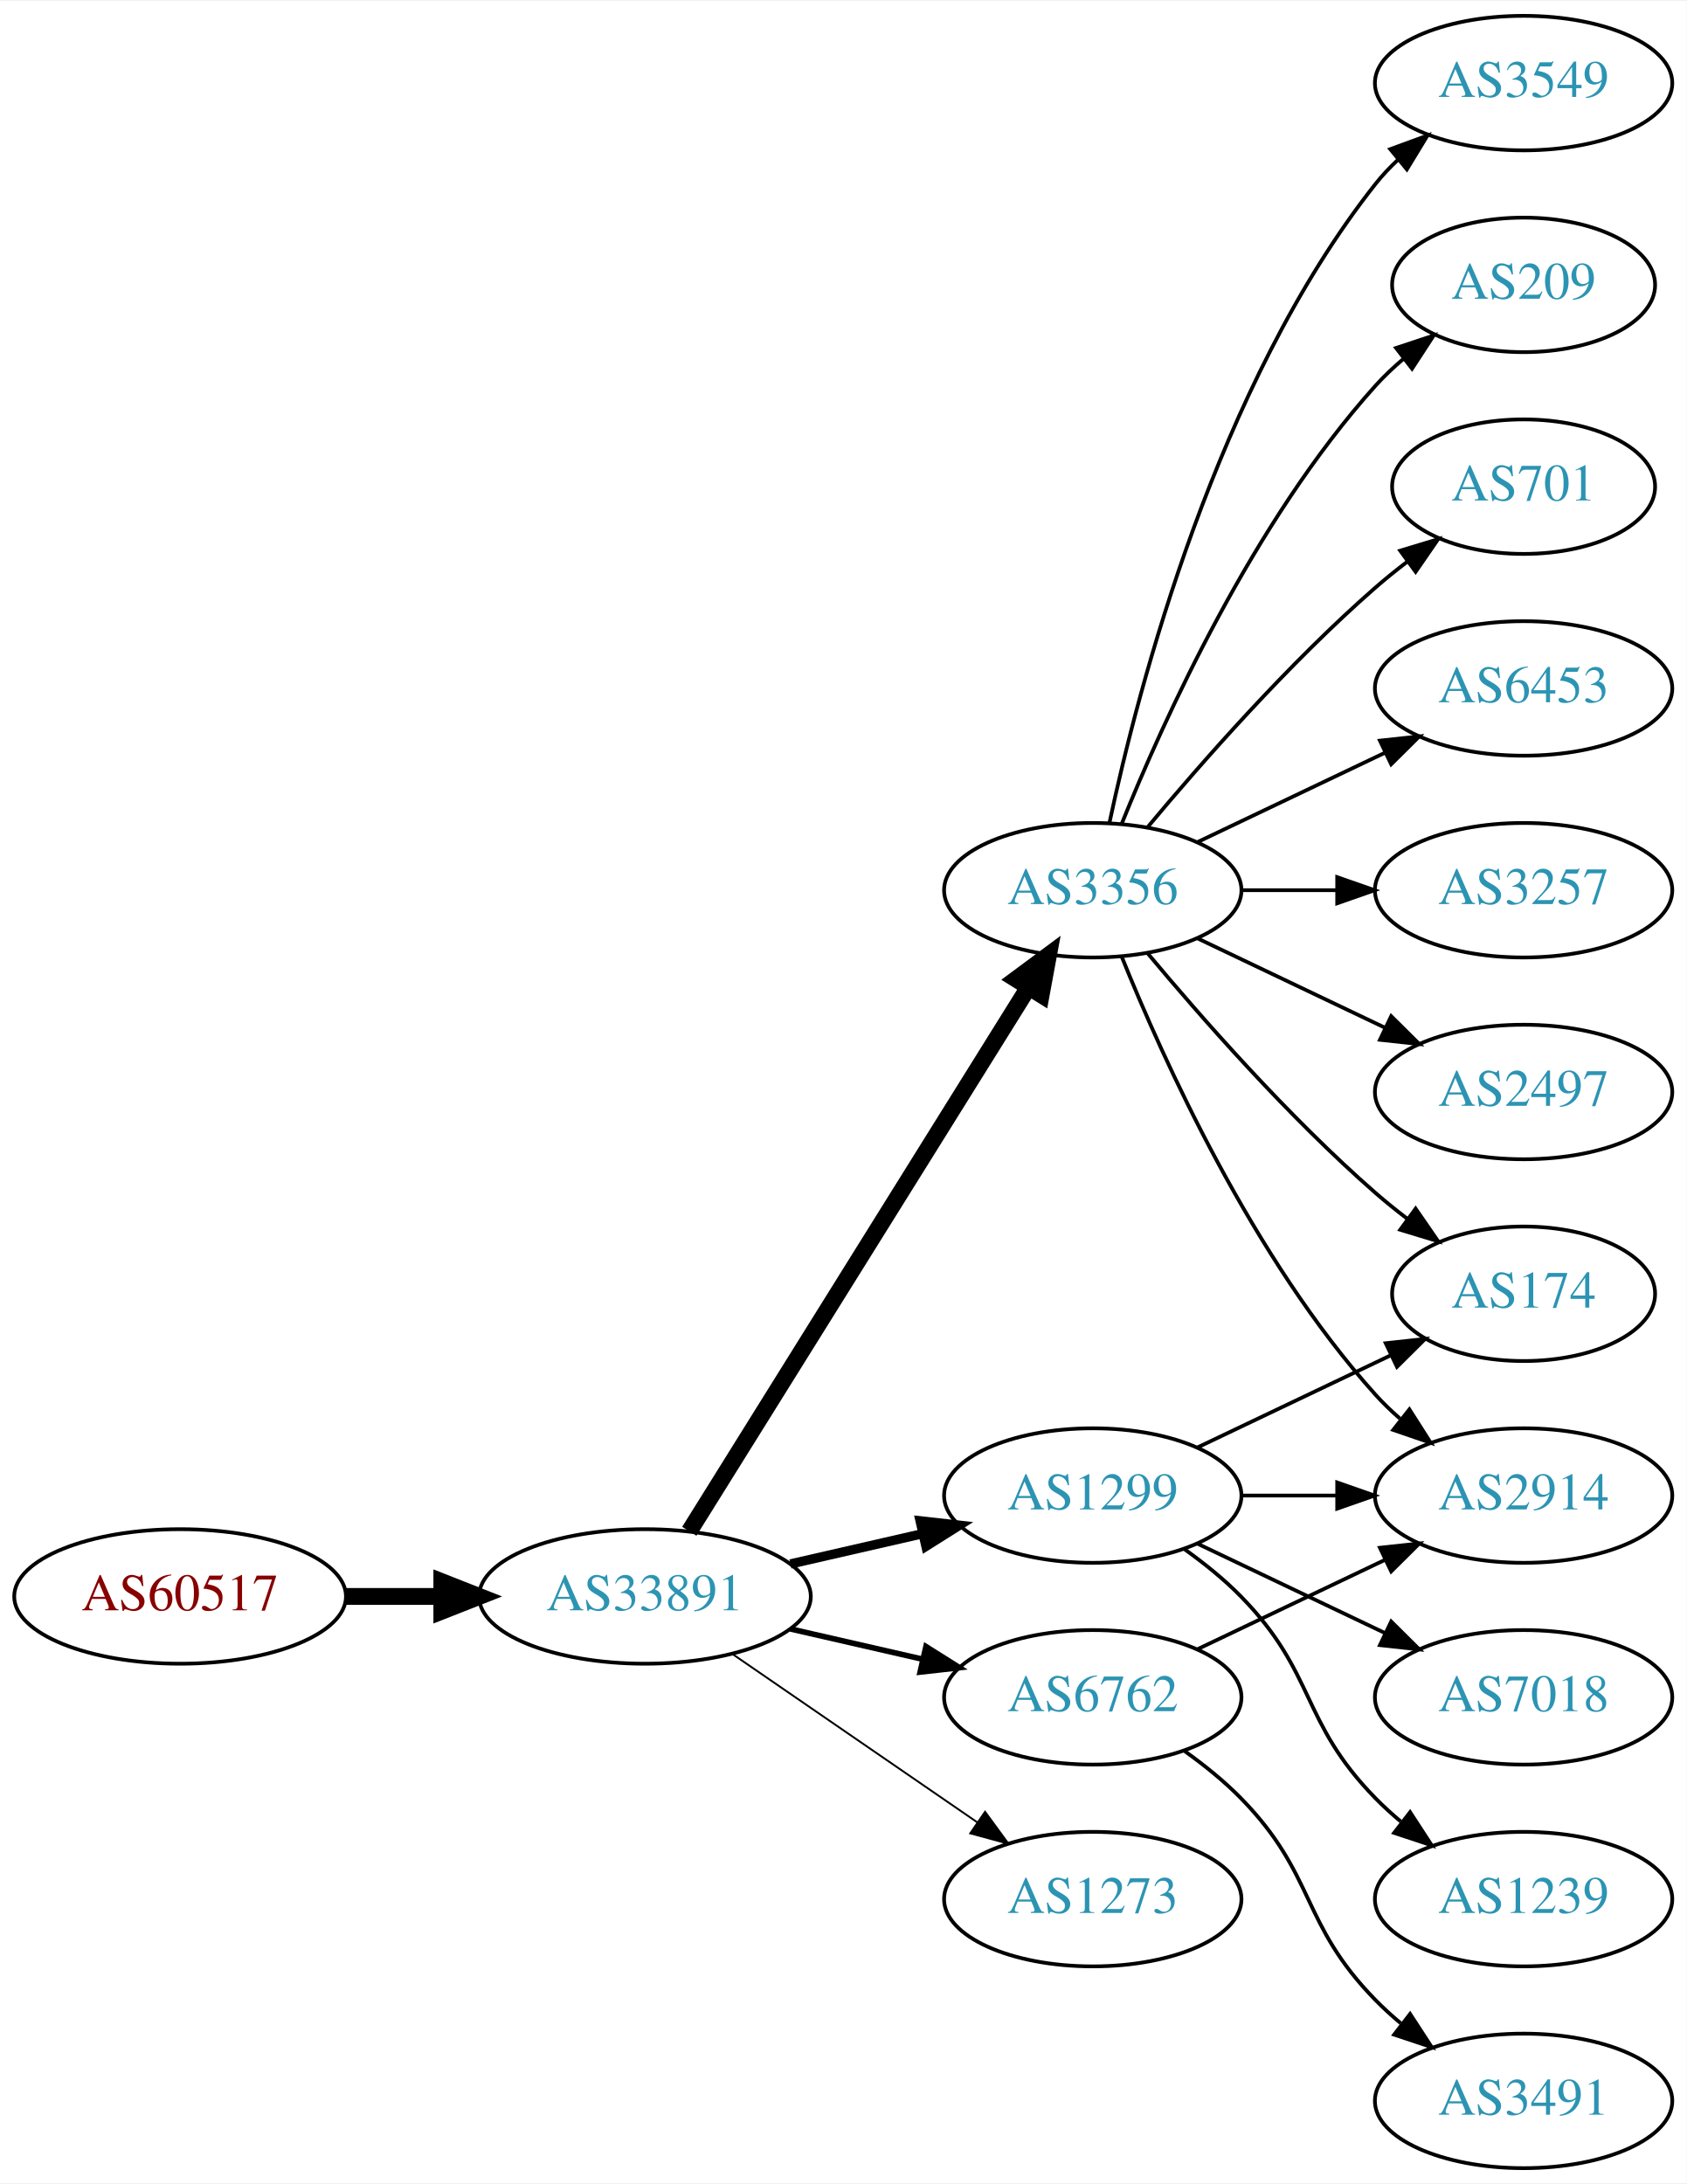
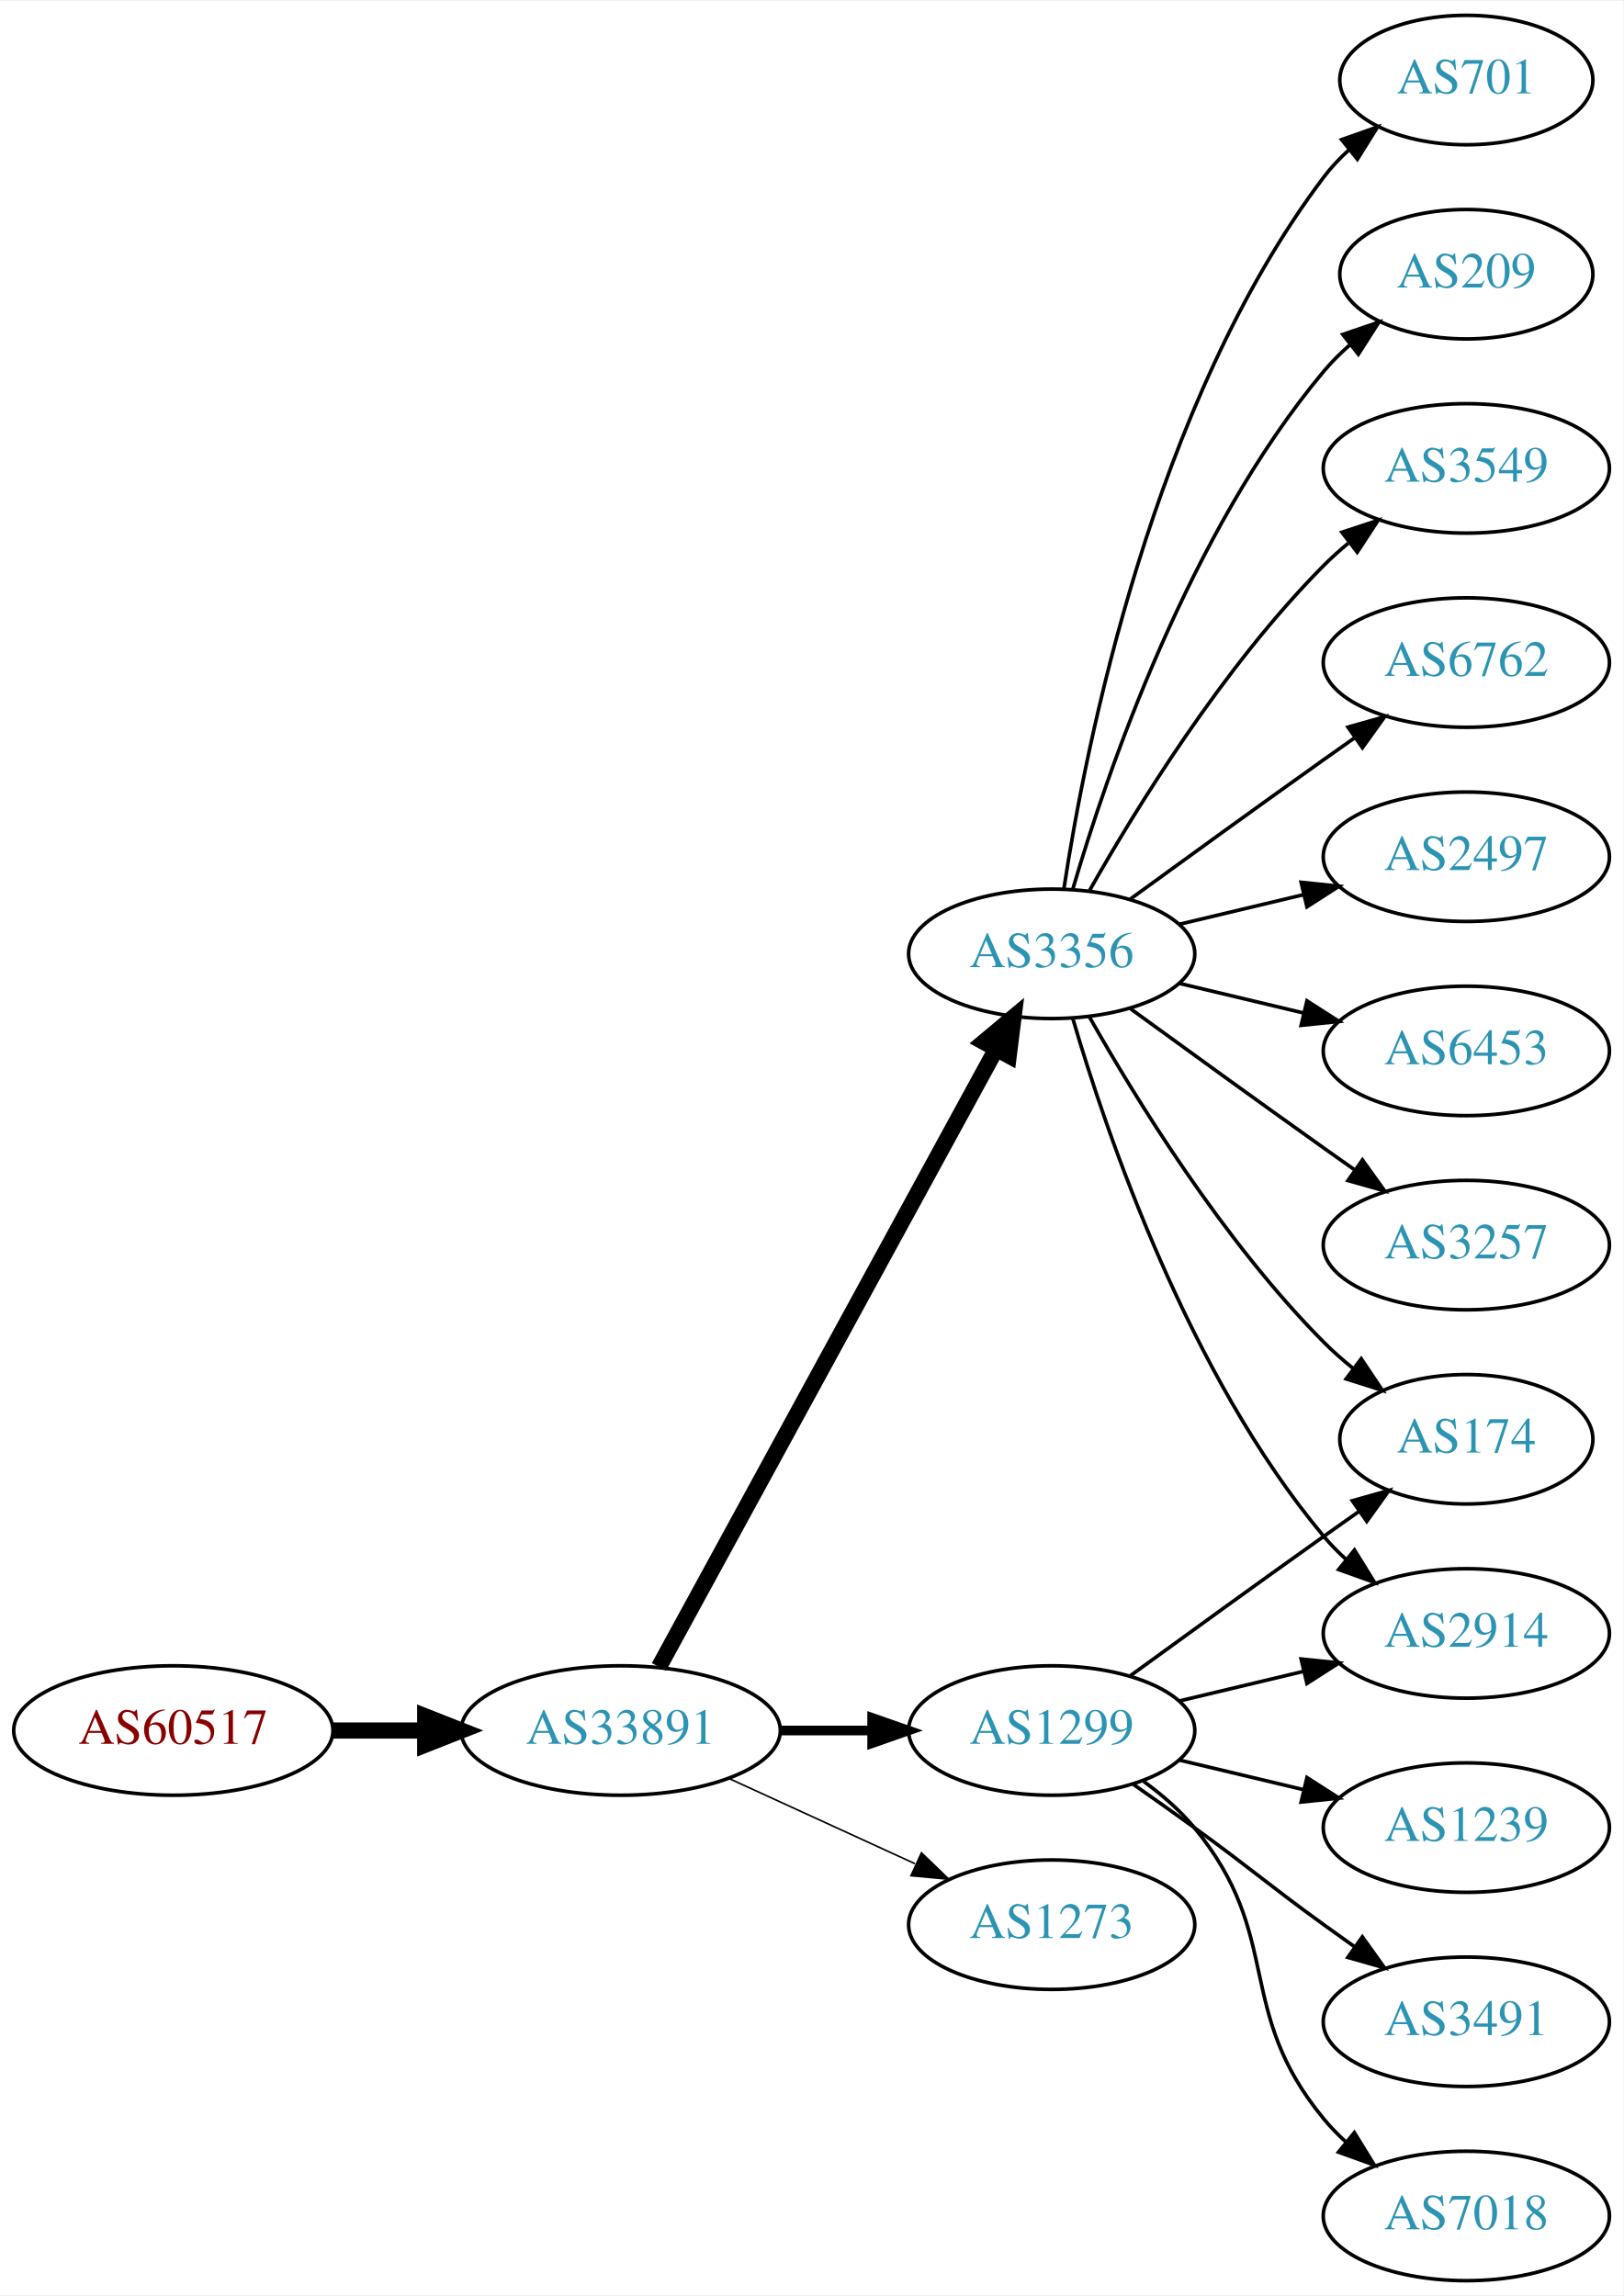
- <svg xmlns="http://www.w3.org/2000/svg" xmlns:xlink="http://www.w3.org/1999/xlink" width="451pt" height="584pt" viewBox="0.00 0.00 451.37 584.00">
-   <g id="graph0" class="graph" transform="scale(1 1) rotate(0) translate(4 580)">
-     <polygon fill="white" stroke="none" points="-4,4 -4,-580 447.37,-580 447.37,4 -4,4" />
+ <svg xmlns="http://www.w3.org/2000/svg" xmlns:xlink="http://www.w3.org/1999/xlink" width="451pt" height="638pt" viewBox="0.00 0.00 451.37 638.00">
+   <g id="graph0" class="graph" transform="scale(1 1) rotate(0) translate(4 634)">
+     <polygon fill="white" stroke="none" points="-4,4 -4,-634 447.37,-634 447.37,4 -4,4" />
    <g id="node1" class="node">
      <g id="a_node1">
        <a xlink:href="/asn/60517" xlink:title="AS60517 ~ AS-CABLEVISION [AT]">
          <ellipse fill="#ffffff" stroke="black" cx="44.196" cy="-153" rx="44.393" ry="18" />
          <text text-anchor="middle" x="44.196" y="-149.3" font-family="Times,serif" font-size="14.00" fill="#880000">AS60517</text>
        </a>
      </g>
    </g>
    <g id="node2" class="node">
      <g id="a_node2">
        <a xlink:href="/asn/33891" xlink:title="AS33891 ~ CORE-BACKBONE GMBH GLOBAL NETWORK [DE]">
          <ellipse fill="#ffffff" stroke="black" cx="168.588" cy="-153" rx="44.393" ry="18" />
          <text text-anchor="middle" x="168.588" y="-149.3" font-family="Times,serif" font-size="14.00" fill="#2c94b3">AS33891</text>
        </a>
      </g>
    </g>
    <g id="edge1" class="edge">
      <path fill="none" stroke="black" stroke-width="4.5" d="M88.692,-153C96.898,-153 105.569,-153 114.041,-153" />
      <polygon fill="black" stroke="black" stroke-width="4.5" points="114.233,-156.938 124.233,-153 114.233,-149.063 114.233,-156.938" />
    </g>
    <g id="node3" class="node">
      <g id="a_node3">
-         <a xlink:href="/asn/6762" xlink:title="AS6762 ~ TELECOM ITALIA SPARKLE S.p.A. [IT]">
-           <ellipse fill="#ffffff" stroke="black" cx="288.431" cy="-126" rx="39.794" ry="18" />
-           <text text-anchor="middle" x="288.431" y="-122.3" font-family="Times,serif" font-size="14.00" fill="#2c94b3">AS6762</text>
+         <a xlink:href="/asn/3356" xlink:title="AS3356 ~ Level 3 Parent, LLC [US]">
+           <ellipse fill="#ffffff" stroke="black" cx="288.431" cy="-369" rx="39.794" ry="18" />
+           <text text-anchor="middle" x="288.431" y="-365.3" font-family="Times,serif" font-size="14.00" fill="#2c94b3">AS3356</text>
        </a>
      </g>
    </g>
    <g id="edge2" class="edge">
-       <path fill="none" stroke="black" stroke-width="1.5" d="M207.523,-144.308C218.764,-141.733 231.176,-138.889 242.799,-136.226" />
-       <polygon fill="black" stroke="black" stroke-width="1.5" points="243.795,-139.588 252.761,-133.943 242.232,-132.765 243.795,-139.588" />
+       <path fill="none" stroke="black" stroke-width="4.5" d="M179.232,-170.676C199.913,-208.584 248.626,-297.873 273.005,-342.559" />
+       <polygon fill="black" stroke="black" stroke-width="4.5" points="269.573,-344.49 277.819,-351.383 276.486,-340.718 269.573,-344.49" />
    </g>
    <g id="node4" class="node">
      <g id="a_node4">
-         <a xlink:href="/asn/3356" xlink:title="AS3356 ~ Level 3 Parent, LLC [US]">
-           <ellipse fill="#ffffff" stroke="black" cx="288.431" cy="-342" rx="39.794" ry="18" />
-           <text text-anchor="middle" x="288.431" y="-338.3" font-family="Times,serif" font-size="14.00" fill="#2c94b3">AS3356</text>
+         <a xlink:href="/asn/1299" xlink:title="AS1299 ~ Telia Carrier [EU]">
+           <ellipse fill="#ffffff" stroke="black" cx="288.431" cy="-153" rx="39.794" ry="18" />
+           <text text-anchor="middle" x="288.431" y="-149.3" font-family="Times,serif" font-size="14.00" fill="#2c94b3">AS1299</text>
        </a>
      </g>
    </g>
    <g id="edge3" class="edge">
-       <path fill="none" stroke="black" stroke-width="4.5" d="M180.463,-170.442C201.247,-203.775 246.707,-276.686 271.136,-315.866" />
-       <polygon fill="black" stroke="black" stroke-width="4.5" points="267.95,-318.198 276.582,-324.6 274.632,-314.031 267.95,-318.198" />
+       <path fill="none" stroke="black" stroke-width="2.7" d="M212.799,-153C221.112,-153 229.875,-153 238.357,-153" />
+       <polygon fill="black" stroke="black" stroke-width="2.7" points="238.516,-156.5 248.516,-153 238.516,-149.5 238.516,-156.5" />
    </g>
    <g id="node5" class="node">
      <g id="a_node5">
        <a xlink:href="/asn/1273" xlink:title="AS1273 ~ Vodafone Group PLC [EU]">
-           <ellipse fill="#ffffff" stroke="black" cx="288.431" cy="-72" rx="39.794" ry="18" />
-           <text text-anchor="middle" x="288.431" y="-68.3" font-family="Times,serif" font-size="14.00" fill="#2c94b3">AS1273</text>
+           <ellipse fill="#ffffff" stroke="black" cx="288.431" cy="-99" rx="39.794" ry="18" />
+           <text text-anchor="middle" x="288.431" y="-95.3" font-family="Times,serif" font-size="14.00" fill="#2c94b3">AS1273</text>
        </a>
      </g>
    </g>
    <g id="edge4" class="edge">
-       <path fill="none" stroke="black" stroke-width="0.5" d="M192.031,-137.574C210.612,-124.802 237.173,-106.545 257.553,-92.537" />
-       <polygon fill="black" stroke="black" stroke-width="0.5" points="259.609,-95.371 265.867,-86.822 255.643,-89.602 259.609,-95.371" />
+       <path fill="none" stroke="black" stroke-width="0.45" d="M198.718,-139.652C214.329,-132.498 233.727,-123.609 250.399,-115.97" />
+       <polygon fill="black" stroke="black" stroke-width="0.45" points="252.218,-118.986 259.851,-111.638 249.302,-112.622 252.218,-118.986" />
    </g>
    <g id="node6" class="node">
      <g id="a_node6">
-         <a xlink:href="/asn/1299" xlink:title="AS1299 ~ Telia Carrier [EU]">
-           <ellipse fill="#ffffff" stroke="black" cx="288.431" cy="-180" rx="39.794" ry="18" />
-           <text text-anchor="middle" x="288.431" y="-176.3" font-family="Times,serif" font-size="14.00" fill="#2c94b3">AS1299</text>
+         <a xlink:href="/asn/209" xlink:title="AS209 ~ CenturyLink Communications, LLC [US]">
+           <ellipse fill="#ffffff" stroke="black" cx="403.724" cy="-558" rx="35.194" ry="18" />
+           <text text-anchor="middle" x="403.724" y="-554.3" font-family="Times,serif" font-size="14.00" fill="#2c94b3">AS209</text>
        </a>
      </g>
    </g>
    <g id="edge5" class="edge">
-       <path fill="none" stroke="black" stroke-width="2.5" d="M207.523,-161.692C218.764,-164.267 231.176,-167.111 242.799,-169.774" />
-       <polygon fill="black" stroke="black" stroke-width="2.5" points="242.232,-173.235 252.761,-172.057 243.795,-166.412 242.232,-173.235" />
+       <path fill="none" stroke="black" d="M294.305,-387.002C303.619,-418.844 326.435,-485.981 364.077,-531 366.23,-533.574 368.684,-536.017 371.288,-538.303" />
+       <polygon fill="black" stroke="black" points="369.372,-541.249 379.399,-544.672 373.695,-535.743 369.372,-541.249" />
    </g>
    <g id="node7" class="node">
      <g id="a_node7">
+         <a xlink:href="/asn/3549" xlink:title="AS3549 ~ Level 3 Parent, LLC [US]">
+           <ellipse fill="#ffffff" stroke="black" cx="403.724" cy="-504" rx="39.794" ry="18" />
+           <text text-anchor="middle" x="403.724" y="-500.3" font-family="Times,serif" font-size="14.00" fill="#2c94b3">AS3549</text>
+         </a>
+       </g>
+     </g>
+     <g id="edge6" class="edge">
+       <path fill="none" stroke="black" d="M298.891,-386.49C311.672,-409.096 336.105,-448.886 364.077,-477 366.188,-479.121 368.484,-481.188 370.87,-483.171" />
+       <polygon fill="black" stroke="black" points="369.122,-486.242 379.185,-489.556 373.385,-480.69 369.122,-486.242" />
+     </g>
+     <g id="node8" class="node">
+       <g id="a_node8">
+         <a xlink:href="/asn/6762" xlink:title="AS6762 ~ TELECOM ITALIA SPARKLE S.p.A. [IT]">
+           <ellipse fill="#ffffff" stroke="black" cx="403.724" cy="-450" rx="39.794" ry="18" />
+           <text text-anchor="middle" x="403.724" y="-446.3" font-family="Times,serif" font-size="14.00" fill="#2c94b3">AS6762</text>
+         </a>
+       </g>
+     </g>
+     <g id="edge7" class="edge">
+       <path fill="none" stroke="black" d="M310.279,-384.222C325.213,-395.091 345.827,-410.025 364.077,-423 366.898,-425.005 369.841,-427.085 372.789,-429.159" />
+       <polygon fill="black" stroke="black" points="370.816,-432.05 381.013,-434.926 374.835,-426.319 370.816,-432.05" />
+     </g>
+     <g id="node9" class="node">
+       <g id="a_node9">
+         <a xlink:href="/asn/2497" xlink:title="AS2497 ~ Internet Initiative Japan Inc. [JP]">
+           <ellipse fill="#ffffff" stroke="black" cx="403.724" cy="-396" rx="39.794" ry="18" />
+           <text text-anchor="middle" x="403.724" y="-392.3" font-family="Times,serif" font-size="14.00" fill="#2c94b3">AS2497</text>
+         </a>
+       </g>
+     </g>
+     <g id="edge8" class="edge">
+       <path fill="none" stroke="black" d="M324.038,-377.248C334.909,-379.838 347.064,-382.735 358.506,-385.462" />
+       <polygon fill="black" stroke="black" points="357.789,-388.889 368.328,-387.803 359.412,-382.08 357.789,-388.889" />
+     </g>
+     <g id="node10" class="node">
+       <g id="a_node10">
+         <a xlink:href="/asn/6453" xlink:title="AS6453 ~ TATA COMMUNICATIONS (AMERICA) INC [US]">
+           <ellipse fill="#ffffff" stroke="black" cx="403.724" cy="-342" rx="39.794" ry="18" />
+           <text text-anchor="middle" x="403.724" y="-338.3" font-family="Times,serif" font-size="14.00" fill="#2c94b3">AS6453</text>
+         </a>
+       </g>
+     </g>
+     <g id="edge9" class="edge">
+       <path fill="none" stroke="black" d="M324.038,-360.752C334.909,-358.162 347.064,-355.265 358.506,-352.538" />
+       <polygon fill="black" stroke="black" points="359.412,-355.92 368.328,-350.197 357.789,-349.111 359.412,-355.92" />
+     </g>
+     <g id="node11" class="node">
+       <g id="a_node11">
+         <a xlink:href="/asn/174" xlink:title="AS174 ~ Cogent Communications [US]">
+           <ellipse fill="#ffffff" stroke="black" cx="403.724" cy="-234" rx="35.194" ry="18" />
+           <text text-anchor="middle" x="403.724" y="-230.3" font-family="Times,serif" font-size="14.00" fill="#2c94b3">AS174</text>
+         </a>
+       </g>
+     </g>
+     <g id="edge10" class="edge">
+       <path fill="none" stroke="black" d="M298.891,-351.51C311.672,-328.904 336.105,-289.114 364.077,-261 366.578,-258.487 369.338,-256.051 372.199,-253.739" />
+       <polygon fill="black" stroke="black" points="374.5,-256.389 380.396,-247.587 370.298,-250.79 374.5,-256.389" />
+     </g>
+     <g id="node12" class="node">
+       <g id="a_node12">
+         <a xlink:href="/asn/3257" xlink:title="AS3257 ~ GTT [DE]">
+           <ellipse fill="#ffffff" stroke="black" cx="403.724" cy="-288" rx="39.794" ry="18" />
+           <text text-anchor="middle" x="403.724" y="-284.3" font-family="Times,serif" font-size="14.00" fill="#2c94b3">AS3257</text>
+         </a>
+       </g>
+     </g>
+     <g id="edge11" class="edge">
+       <path fill="none" stroke="black" d="M310.279,-353.778C325.213,-342.909 345.827,-327.975 364.077,-315 366.898,-312.995 369.841,-310.915 372.789,-308.841" />
+       <polygon fill="black" stroke="black" points="374.835,-311.681 381.013,-303.074 370.816,-305.95 374.835,-311.681" />
+     </g>
+     <g id="node13" class="node">
+       <g id="a_node13">
        <a xlink:href="/asn/2914" xlink:title="AS2914 ~ NTT America, Inc. [US]">
          <ellipse fill="#ffffff" stroke="black" cx="403.724" cy="-180" rx="39.794" ry="18" />
          <text text-anchor="middle" x="403.724" y="-176.3" font-family="Times,serif" font-size="14.00" fill="#2c94b3">AS2914</text>
        </a>
      </g>
    </g>
-     <g id="edge6" class="edge">
-       <path fill="none" stroke="black" d="M316.567,-138.934C331.561,-146.081 350.382,-155.052 366.605,-162.785" />
-       <polygon fill="black" stroke="black" points="365.276,-166.028 375.809,-167.171 368.288,-159.709 365.276,-166.028" />
-     </g>
-     <g id="node8" class="node">
-       <g id="a_node8">
-         <a xlink:href="/asn/3491" xlink:title="AS3491 ~ PCCW Global, Inc. [US]">
-           <ellipse fill="#ffffff" stroke="black" cx="403.724" cy="-18" rx="39.794" ry="18" />
-           <text text-anchor="middle" x="403.724" y="-14.3" font-family="Times,serif" font-size="14.00" fill="#2c94b3">AS3491</text>
-         </a>
-       </g>
-     </g>
-     <g id="edge7" class="edge">
-       <path fill="none" stroke="black" d="M313.025,-111.611C318.281,-107.852 323.613,-103.563 328.077,-99 348.25,-78.383 343.905,-65.617 364.077,-45 366.17,-42.861 368.453,-40.782 370.83,-38.79" />
-       <polygon fill="black" stroke="black" points="373.349,-41.268 379.13,-32.389 369.074,-35.725 373.349,-41.268" />
-     </g>
-     <g id="edge10" class="edge">
-       <path fill="none" stroke="black" d="M296.179,-324.213C307.23,-296.757 331.283,-243.422 364.077,-207 366.08,-204.776 368.298,-202.637 370.631,-200.603" />
-       <polygon fill="black" stroke="black" points="373.161,-203.065 378.85,-194.127 368.829,-197.567 373.161,-203.065" />
-     </g>
-     <g id="node9" class="node">
-       <g id="a_node9">
-         <a xlink:href="/asn/6453" xlink:title="AS6453 ~ TATA COMMUNICATIONS (AMERICA) INC [US]">
-           <ellipse fill="#ffffff" stroke="black" cx="403.724" cy="-396" rx="39.794" ry="18" />
-           <text text-anchor="middle" x="403.724" y="-392.3" font-family="Times,serif" font-size="14.00" fill="#2c94b3">AS6453</text>
-         </a>
-       </g>
-     </g>
-     <g id="edge8" class="edge">
-       <path fill="none" stroke="black" d="M316.567,-354.934C331.561,-362.081 350.382,-371.052 366.605,-378.785" />
-       <polygon fill="black" stroke="black" points="365.276,-382.028 375.809,-383.171 368.288,-375.709 365.276,-382.028" />
-     </g>
-     <g id="node10" class="node">
-       <g id="a_node10">
-         <a xlink:href="/asn/3257" xlink:title="AS3257 ~ GTT [DE]">
-           <ellipse fill="#ffffff" stroke="black" cx="403.724" cy="-342" rx="39.794" ry="18" />
-           <text text-anchor="middle" x="403.724" y="-338.3" font-family="Times,serif" font-size="14.00" fill="#2c94b3">AS3257</text>
-         </a>
-       </g>
-     </g>
-     <g id="edge9" class="edge">
-       <path fill="none" stroke="black" d="M328.103,-342C336.306,-342 345.07,-342 353.602,-342" />
-       <polygon fill="black" stroke="black" points="353.841,-345.5 363.841,-342 353.841,-338.5 353.841,-345.5" />
-     </g>
-     <g id="node11" class="node">
-       <g id="a_node11">
-         <a xlink:href="/asn/2497" xlink:title="AS2497 ~ Internet Initiative Japan Inc. [JP]">
-           <ellipse fill="#ffffff" stroke="black" cx="403.724" cy="-288" rx="39.794" ry="18" />
-           <text text-anchor="middle" x="403.724" y="-284.3" font-family="Times,serif" font-size="14.00" fill="#2c94b3">AS2497</text>
-         </a>
-       </g>
-     </g>
-     <g id="edge11" class="edge">
-       <path fill="none" stroke="black" d="M316.567,-329.066C331.561,-321.919 350.382,-312.948 366.605,-305.215" />
-       <polygon fill="black" stroke="black" points="368.288,-308.291 375.809,-300.829 365.276,-301.972 368.288,-308.291" />
-     </g>
-     <g id="node12" class="node">
-       <g id="a_node12">
-         <a xlink:href="/asn/3549" xlink:title="AS3549 ~ Level 3 Parent, LLC [US]">
-           <ellipse fill="#ffffff" stroke="black" cx="403.724" cy="-558" rx="39.794" ry="18" />
-           <text text-anchor="middle" x="403.724" y="-554.3" font-family="Times,serif" font-size="14.00" fill="#2c94b3">AS3549</text>
-         </a>
-       </g>
-     </g>
    <g id="edge12" class="edge">
-       <path fill="none" stroke="black" d="M292.921,-360.16C300.552,-396.03 321.544,-477.155 364.077,-531 365.885,-533.288 367.937,-535.462 370.132,-537.51" />
-       <polygon fill="black" stroke="black" points="368.043,-540.323 377.992,-543.966 372.486,-534.914 368.043,-540.323" />
-     </g>
-     <g id="node13" class="node">
-       <g id="a_node13">
-         <a xlink:href="/asn/174" xlink:title="AS174 ~ Cogent Communications [US]">
-           <ellipse fill="#ffffff" stroke="black" cx="403.724" cy="-234" rx="35.194" ry="18" />
-           <text text-anchor="middle" x="403.724" y="-230.3" font-family="Times,serif" font-size="14.00" fill="#2c94b3">AS174</text>
-         </a>
-       </g>
-     </g>
-     <g id="edge13" class="edge">
-       <path fill="none" stroke="black" d="M303.061,-325.183C317.343,-308.071 340.89,-281.255 364.077,-261 366.747,-258.668 369.62,-256.352 372.55,-254.114" />
-       <polygon fill="black" stroke="black" points="374.828,-256.784 380.841,-248.061 370.701,-251.13 374.828,-256.784" />
+       <path fill="none" stroke="black" d="M294.305,-350.998C303.619,-319.156 326.435,-252.019 364.077,-207 365.948,-204.763 368.046,-202.626 370.272,-200.604" />
+       <polygon fill="black" stroke="black" points="372.619,-203.207 378.191,-194.196 368.216,-197.766 372.619,-203.207" />
    </g>
    <g id="node14" class="node">
      <g id="a_node14">
-         <a xlink:href="/asn/209" xlink:title="AS209 ~ CenturyLink Communications, LLC [US]">
-           <ellipse fill="#ffffff" stroke="black" cx="403.724" cy="-504" rx="35.194" ry="18" />
-           <text text-anchor="middle" x="403.724" y="-500.3" font-family="Times,serif" font-size="14.00" fill="#2c94b3">AS209</text>
-         </a>
-       </g>
-     </g>
-     <g id="edge14" class="edge">
-       <path fill="none" stroke="black" d="M296.179,-359.787C307.23,-387.243 331.283,-440.578 364.077,-477 366.393,-479.572 368.998,-482.03 371.733,-484.343" />
-       <polygon fill="black" stroke="black" points="369.599,-487.117 379.656,-490.448 373.871,-481.572 369.599,-487.117" />
+         <a xlink:href="/asn/701" xlink:title="AS701 ~ UUNET [US]">
+           <ellipse fill="#ffffff" stroke="black" cx="403.724" cy="-612" rx="35.194" ry="18" />
+           <text text-anchor="middle" x="403.724" y="-608.3" font-family="Times,serif" font-size="14.00" fill="#2c94b3">AS701</text>
+         </a>
+       </g>
+     </g>
+     <g id="edge13" class="edge">
+       <path fill="none" stroke="black" d="M291.808,-386.986C297.781,-426.422 316.492,-521.995 364.077,-585 366.1,-587.678 368.466,-590.19 371.013,-592.522" />
+       <polygon fill="black" stroke="black" points="369.048,-595.432 379.038,-598.958 373.427,-589.972 369.048,-595.432" />
+     </g>
+     <g id="edge16" class="edge">
+       <path fill="none" stroke="black" d="M310.279,-168.222C325.213,-179.091 345.827,-194.025 364.077,-207 367.288,-209.282 370.657,-211.661 374.011,-214.018" />
+       <polygon fill="black" stroke="black" points="372.023,-216.899 382.222,-219.77 376.039,-211.166 372.023,-216.899" />
+     </g>
+     <g id="edge18" class="edge">
+       <path fill="none" stroke="black" d="M324.038,-161.248C334.909,-163.838 347.064,-166.735 358.506,-169.462" />
+       <polygon fill="black" stroke="black" points="357.789,-172.889 368.328,-171.803 359.412,-166.08 357.789,-172.889" />
    </g>
    <g id="node15" class="node">
      <g id="a_node15">
-         <a xlink:href="/asn/701" xlink:title="AS701 ~ UUNET [US]">
-           <ellipse fill="#ffffff" stroke="black" cx="403.724" cy="-450" rx="35.194" ry="18" />
-           <text text-anchor="middle" x="403.724" y="-446.3" font-family="Times,serif" font-size="14.00" fill="#2c94b3">AS701</text>
-         </a>
-       </g>
-     </g>
-     <g id="edge15" class="edge">
-       <path fill="none" stroke="black" d="M303.061,-358.817C317.343,-375.929 340.89,-402.745 364.077,-423 366.747,-425.332 369.62,-427.648 372.55,-429.886" />
-       <polygon fill="black" stroke="black" points="370.701,-432.87 380.841,-435.939 374.828,-427.216 370.701,-432.87" />
-     </g>
-     <g id="edge18" class="edge">
-       <path fill="none" stroke="black" d="M328.103,-180C336.306,-180 345.07,-180 353.602,-180" />
-       <polygon fill="black" stroke="black" points="353.841,-183.5 363.841,-180 353.841,-176.5 353.841,-183.5" />
-     </g>
-     <g id="edge17" class="edge">
-       <path fill="none" stroke="black" d="M316.567,-192.934C331.999,-200.29 351.485,-209.577 368.02,-217.459" />
-       <polygon fill="black" stroke="black" points="366.828,-220.768 377.361,-221.911 369.84,-214.449 366.828,-220.768" />
+         <a xlink:href="/asn/1239" xlink:title="AS1239 ~ Sprint [US]">
+           <ellipse fill="#ffffff" stroke="black" cx="403.724" cy="-126" rx="39.794" ry="18" />
+           <text text-anchor="middle" x="403.724" y="-122.3" font-family="Times,serif" font-size="14.00" fill="#2c94b3">AS1239</text>
+         </a>
+       </g>
+     </g>
+     <g id="edge14" class="edge">
+       <path fill="none" stroke="black" d="M324.038,-144.752C334.909,-142.162 347.064,-139.265 358.506,-136.538" />
+       <polygon fill="black" stroke="black" points="359.412,-139.92 368.328,-134.197 357.789,-133.111 359.412,-139.92" />
    </g>
    <g id="node16" class="node">
      <g id="a_node16">
-         <a xlink:href="/asn/7018" xlink:title="AS7018 ~ AT&amp;T Services, Inc. [US]">
-           <ellipse fill="#ffffff" stroke="black" cx="403.724" cy="-126" rx="39.794" ry="18" />
-           <text text-anchor="middle" x="403.724" y="-122.3" font-family="Times,serif" font-size="14.00" fill="#2c94b3">AS7018</text>
-         </a>
-       </g>
-     </g>
-     <g id="edge16" class="edge">
-       <path fill="none" stroke="black" d="M316.567,-167.066C331.561,-159.919 350.382,-150.948 366.605,-143.215" />
-       <polygon fill="black" stroke="black" points="368.288,-146.291 375.809,-138.829 365.276,-139.972 368.288,-146.291" />
+         <a xlink:href="/asn/3491" xlink:title="AS3491 ~ PCCW Global, Inc. [US]">
+           <ellipse fill="#ffffff" stroke="black" cx="403.724" cy="-72" rx="39.794" ry="18" />
+           <text text-anchor="middle" x="403.724" y="-68.3" font-family="Times,serif" font-size="14.00" fill="#2c94b3">AS3491</text>
+         </a>
+       </g>
+     </g>
+     <g id="edge15" class="edge">
+       <path fill="none" stroke="black" d="M311.188,-137.991C316.722,-134.121 322.641,-129.936 328.077,-126 344.277,-114.271 347.877,-110.729 364.077,-99 366.88,-96.971 369.812,-94.875 372.752,-92.79" />
+       <polygon fill="black" stroke="black" points="374.803,-95.627 380.967,-87.009 370.775,-89.903 374.803,-95.627" />
    </g>
    <g id="node17" class="node">
      <g id="a_node17">
-         <a xlink:href="/asn/1239" xlink:title="AS1239 ~ Sprint [US]">
-           <ellipse fill="#ffffff" stroke="black" cx="403.724" cy="-72" rx="39.794" ry="18" />
-           <text text-anchor="middle" x="403.724" y="-68.3" font-family="Times,serif" font-size="14.00" fill="#2c94b3">AS1239</text>
-         </a>
-       </g>
-     </g>
-     <g id="edge19" class="edge">
-       <path fill="none" stroke="black" d="M313.025,-165.611C318.281,-161.852 323.613,-157.563 328.077,-153 348.25,-132.383 343.905,-119.617 364.077,-99 366.17,-96.861 368.453,-94.782 370.83,-92.79" />
-       <polygon fill="black" stroke="black" points="373.349,-95.268 379.13,-86.389 369.074,-89.725 373.349,-95.268" />
+         <a xlink:href="/asn/7018" xlink:title="AS7018 ~ AT&amp;T Services, Inc. [US]">
+           <ellipse fill="#ffffff" stroke="black" cx="403.724" cy="-18" rx="39.794" ry="18" />
+           <text text-anchor="middle" x="403.724" y="-14.3" font-family="Times,serif" font-size="14.00" fill="#2c94b3">AS7018</text>
+         </a>
+       </g>
+     </g>
+     <g id="edge17" class="edge">
+       <path fill="none" stroke="black" d="M314.012,-138.844C319.106,-135.128 324.12,-130.799 328.077,-126 353.142,-95.606 339.013,-75.394 364.077,-45 365.932,-42.751 368.02,-40.604 370.238,-38.576" />
+       <polygon fill="black" stroke="black" points="372.587,-41.178 378.143,-32.156 368.174,-35.744 372.587,-41.178" />
    </g>
  </g>
</svg>
